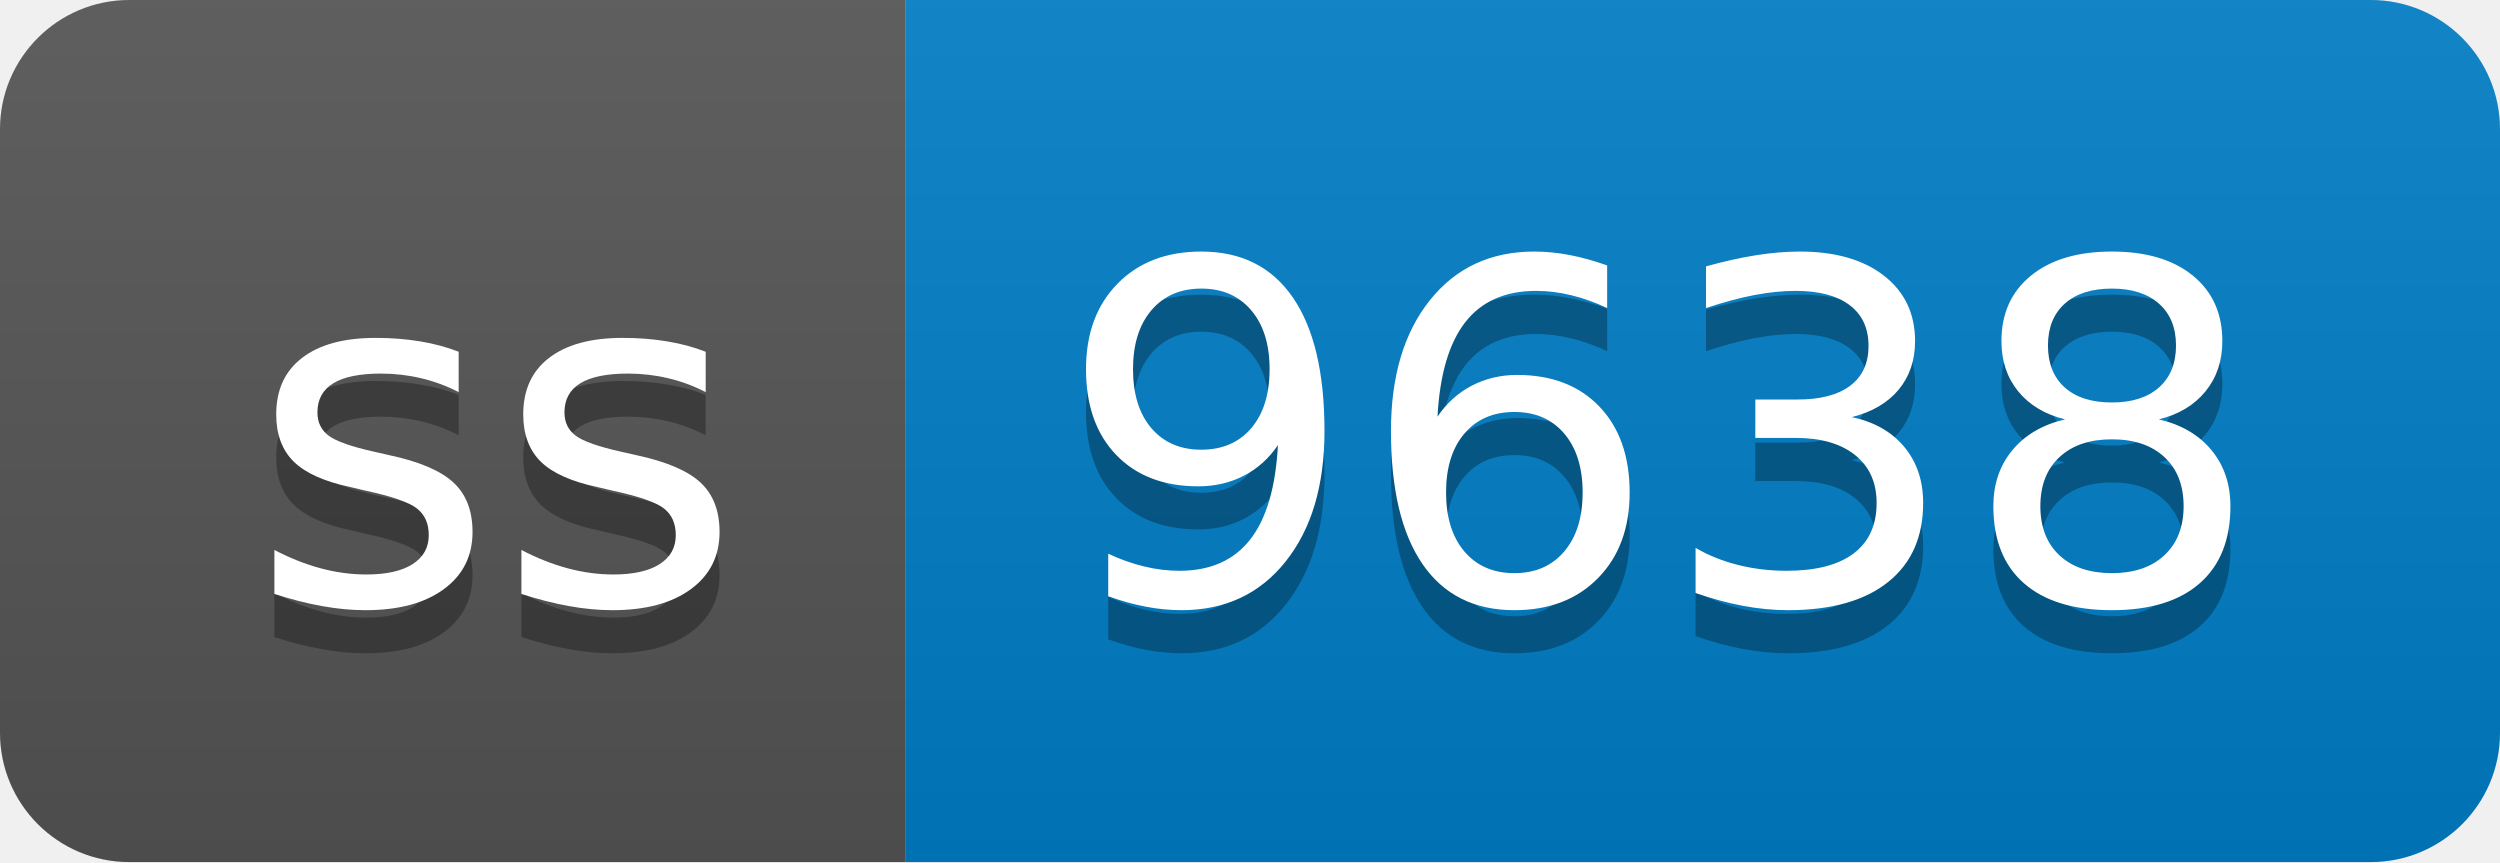
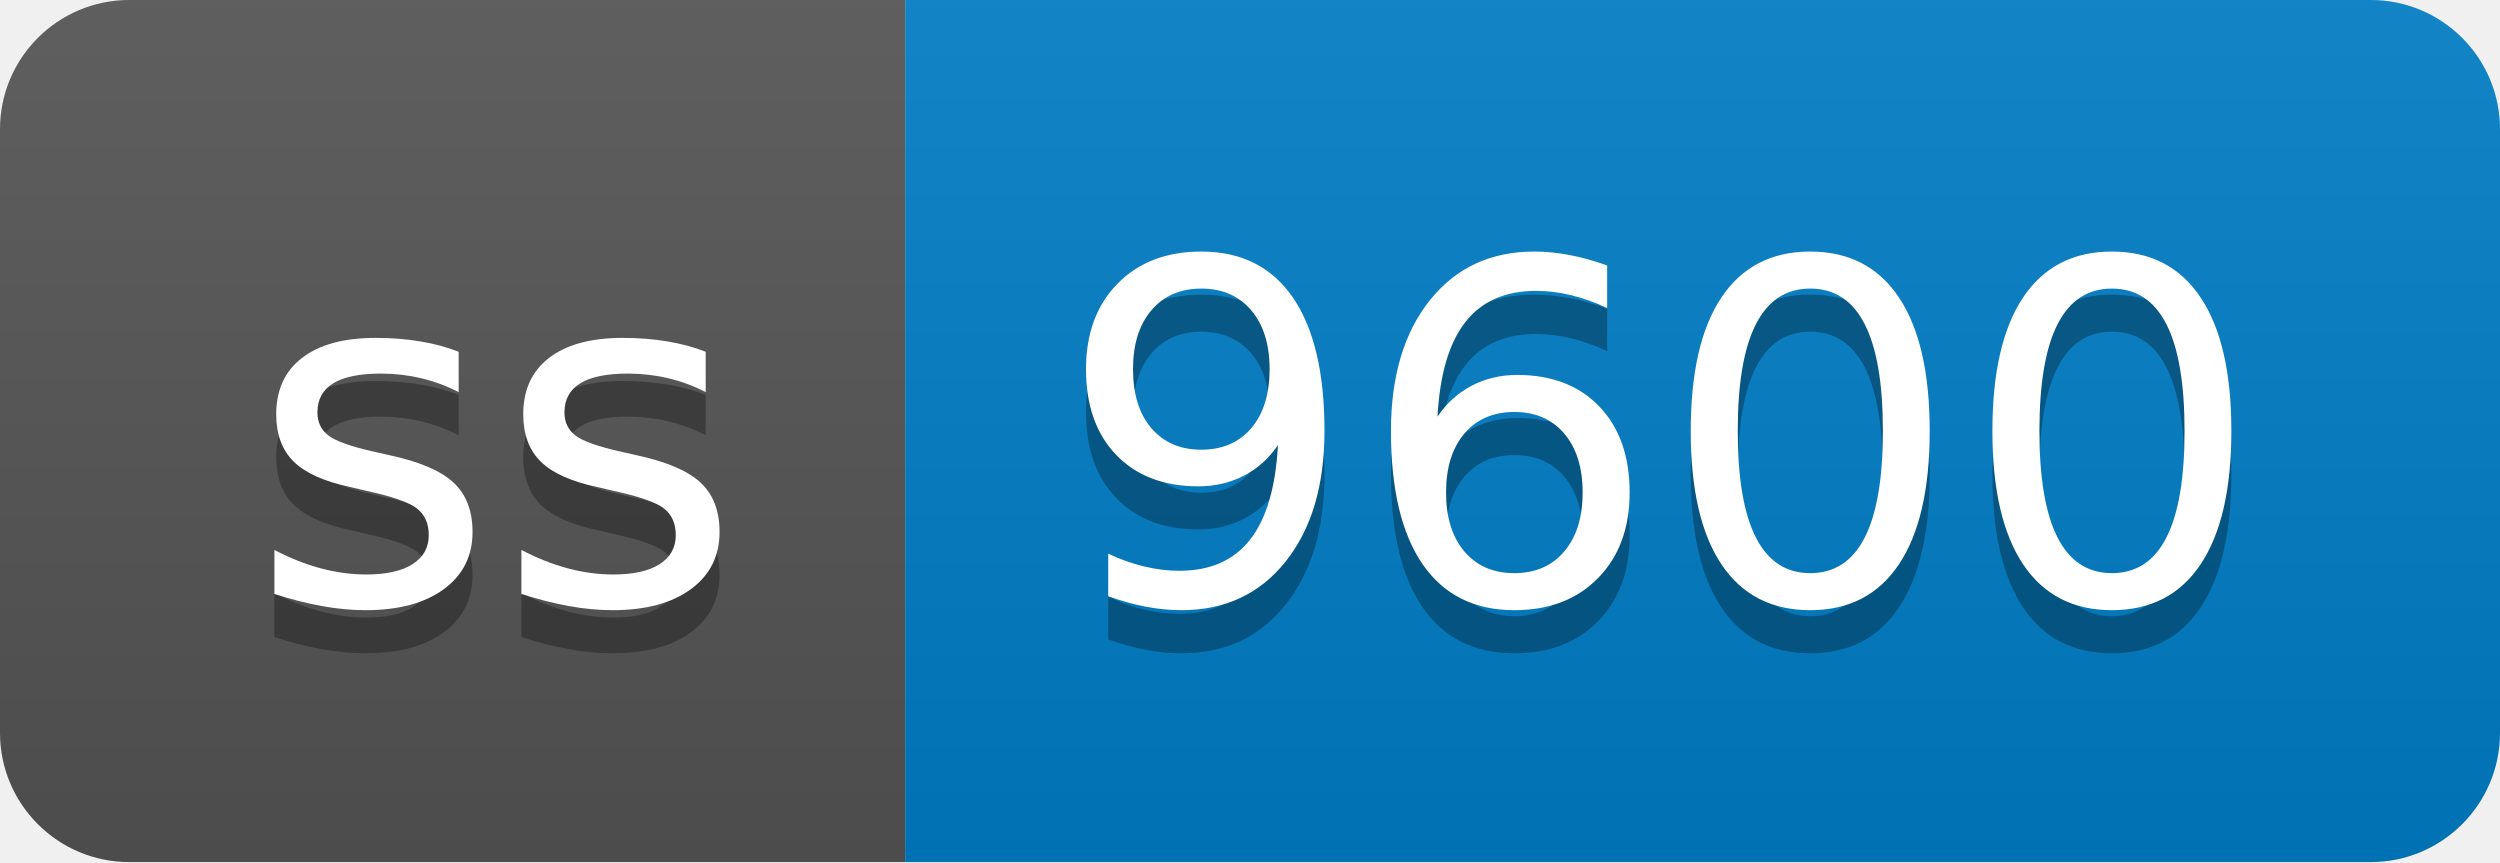
- <svg xmlns="http://www.w3.org/2000/svg" width="58" height="20" role="img" aria-label="ss: 9638">
+ <svg xmlns="http://www.w3.org/2000/svg" width="58" height="20" role="img" aria-label="ss: 9600">
  <linearGradient id="s" x2="0" y2="100%">
    <stop offset="0" stop-color="#bbb" stop-opacity=".1" />
    <stop offset="1" stop-opacity=".1" />
  </linearGradient>
  <clipPath id="r">
    <rect width="58" height="20" rx="3" fill="#fff" />
  </clipPath>
  <g clip-path="url(#r)">
    <rect width="21" height="20" fill="#555" />
    <rect x="21" width="37" height="20" fill="#007ec6" />
    <rect width="58" height="20" fill="url(#s)" />
  </g>
  <g fill="#fff" text-anchor="middle" font-family="Verdana,Geneva,DejaVu Sans,sans-serif" text-rendering="geometricPrecision" font-size="110">
    <text aria-hidden="true" x="115" y="150" fill="#010101" fill-opacity=".3" transform="scale(.1)" textLength="110">ss</text>
    <text x="115" y="140" transform="scale(.1)" fill="#fff" textLength="110">ss</text>
-     <text aria-hidden="true" x="385" y="150" fill="#010101" fill-opacity=".3" transform="scale(.1)" textLength="270">9638</text>
-     <text x="385" y="140" transform="scale(.1)" fill="#fff" textLength="270">9638</text>
+     <text aria-hidden="true" x="385" y="150" fill="#010101" fill-opacity=".3" transform="scale(.1)" textLength="270">9600</text>
+     <text x="385" y="140" transform="scale(.1)" fill="#fff" textLength="270">9600</text>
  </g>
</svg>
